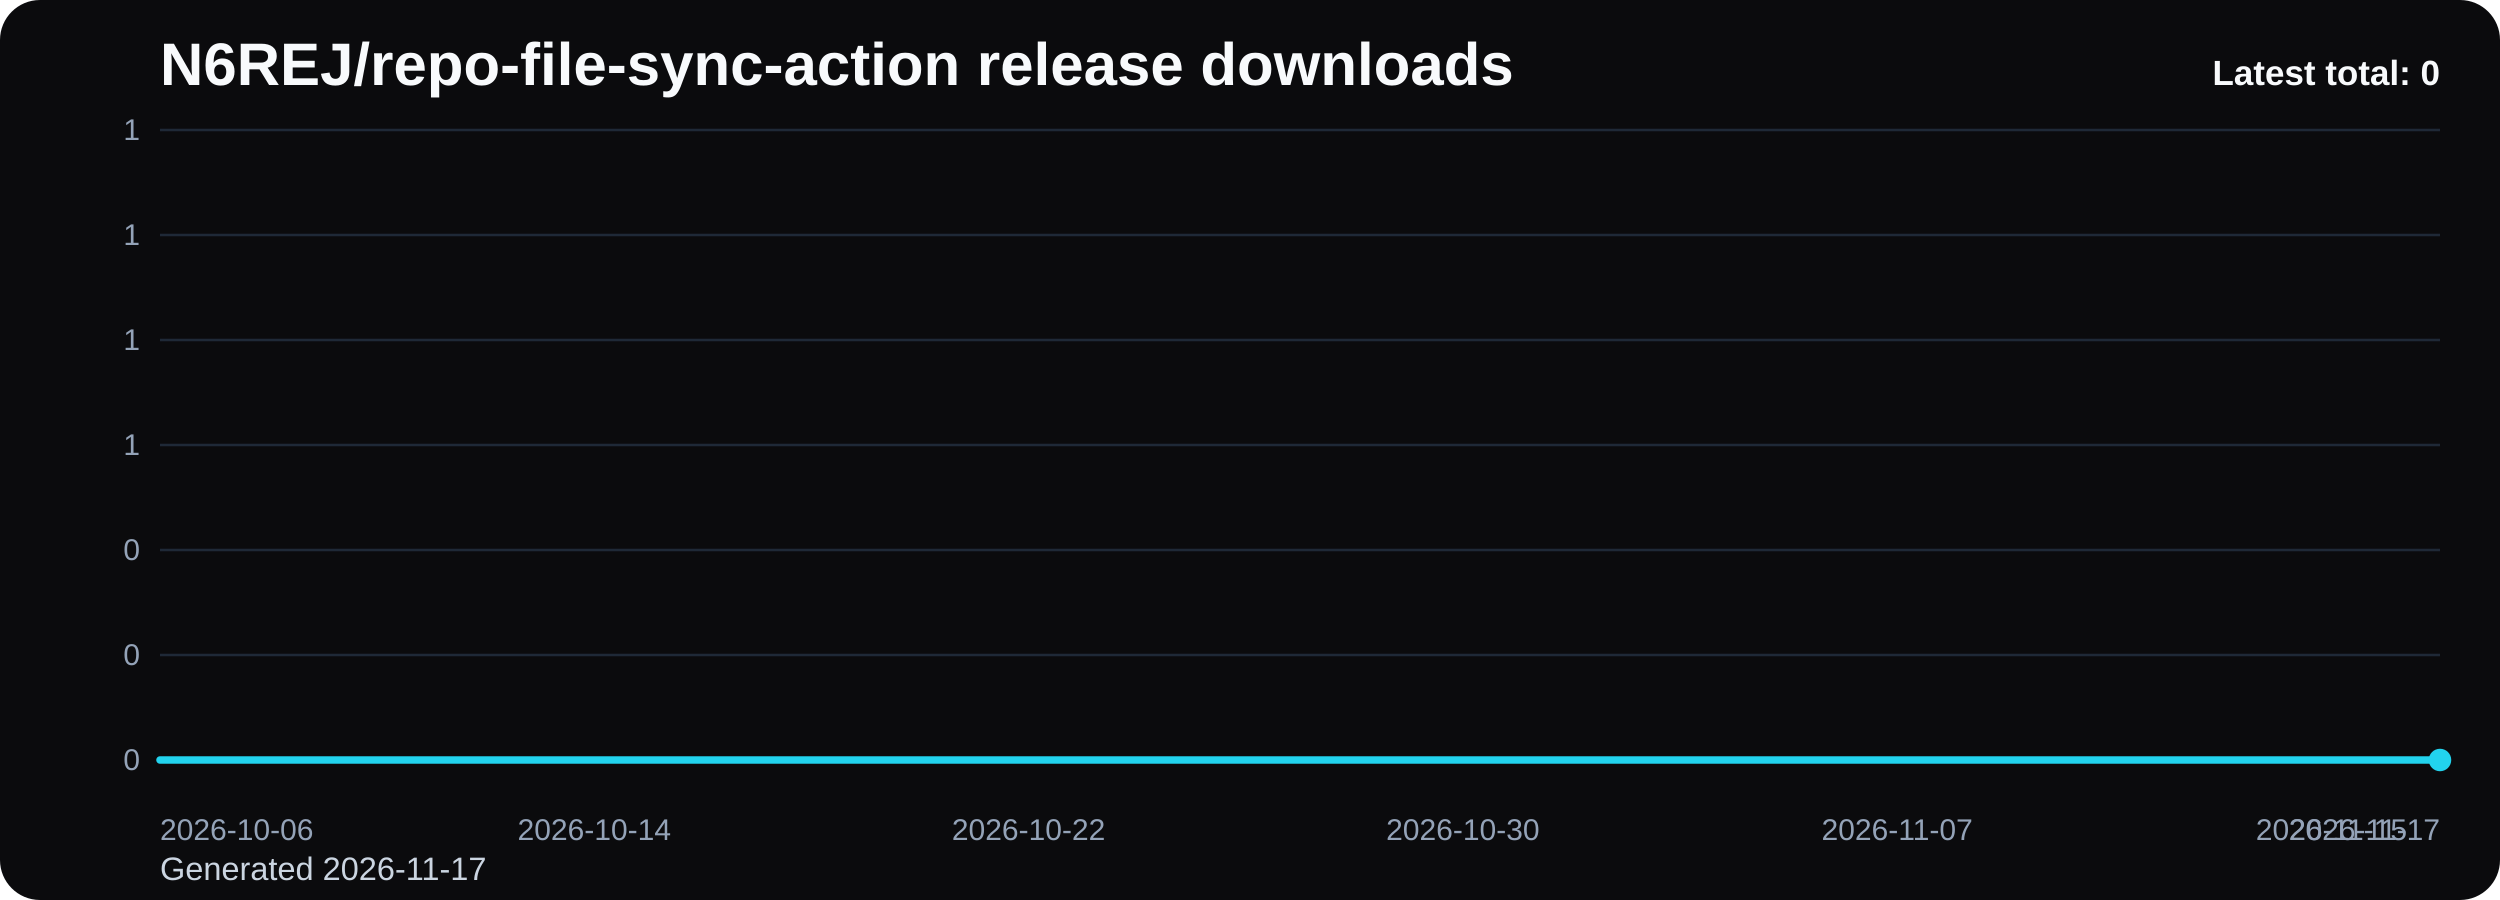
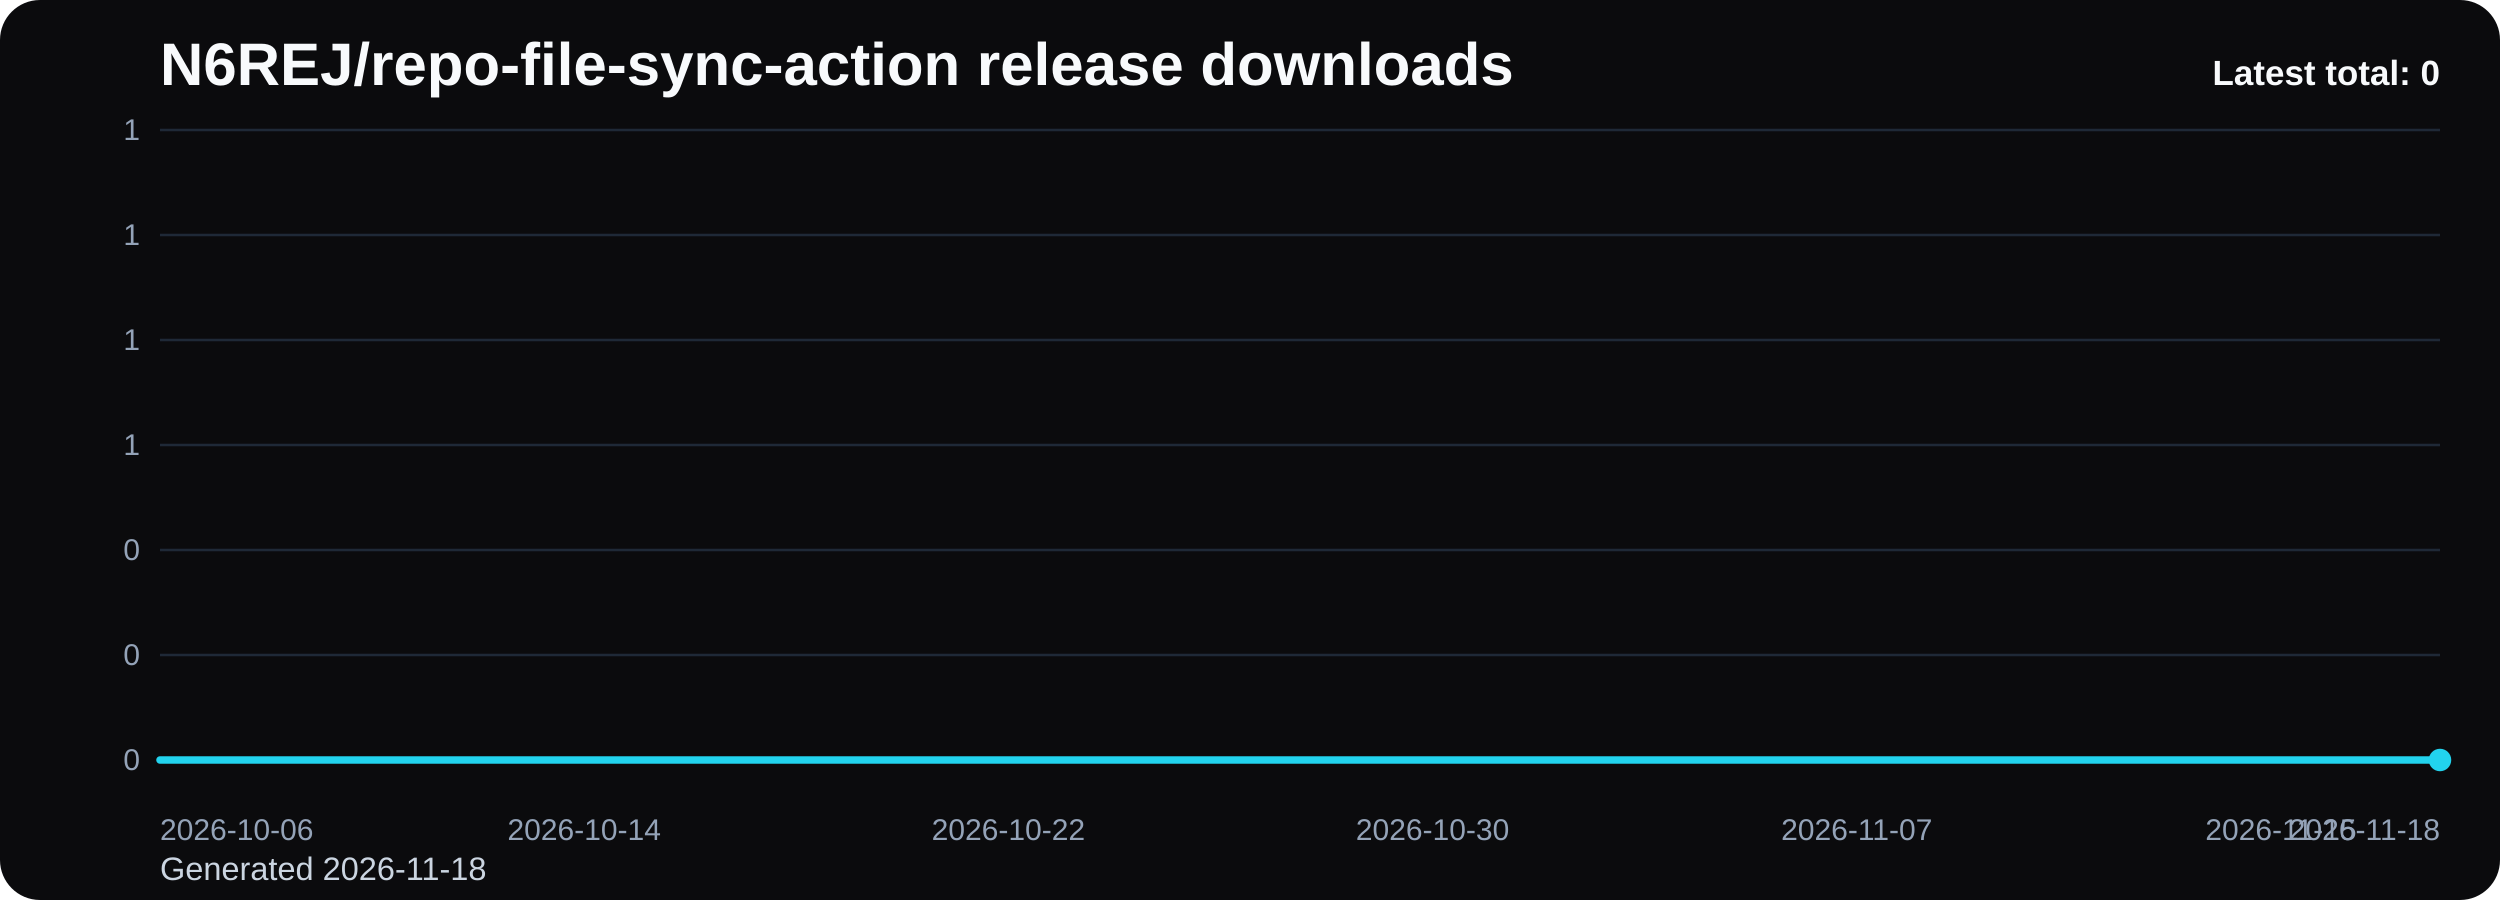
<svg xmlns="http://www.w3.org/2000/svg" viewBox="0 0 1000 360" role="img" aria-label="N6REJ/repo-file-sync-action release downloads chart">
  <defs>
    <linearGradient id="fill-total-trend-black" x1="0" y1="0" x2="0" y2="1">
      <stop offset="0%" stop-color="#22d3ee" stop-opacity="0.32" />
      <stop offset="100%" stop-color="#22d3ee" stop-opacity="0.05" />
    </linearGradient>
    <style>
      .bg { fill: #0b0b0d; }
      .title { font: 700 24px Arial, sans-serif; fill: #f8fafc; }
      .sub { font: 400 13px Arial, sans-serif; fill: #cbd5e1; }
      .grid { stroke: #1f2937; stroke-width: 1; }
      .axis { font: 400 12px Arial, sans-serif; fill: #94a3b8; }
      .line { fill: none; stroke: #22d3ee; stroke-width: 3; stroke-linecap: round; stroke-linejoin: round; }
      .dot { fill: #22d3ee; }
      .value { font: 600 11px Arial, sans-serif; fill: #cbd5e1; }
      .latest { font: 700 14px Arial, sans-serif; fill: #f8fafc; }
    </style>
  </defs>
  <rect class="bg" x="0" y="0" width="1000" height="360" rx="16" />
  <text class="title" x="64" y="34">N6REJ/repo-file-sync-action release downloads</text>
-   <text class="sub" x="64" y="352">Generated 2026-11-17</text>
+   <text class="sub" x="64" y="352">Generated 2026-11-18</text>
  <line x1="64" y1="52.00" x2="976" y2="52.00" class="grid" />
  <text x="56" y="56.00" text-anchor="end" class="axis">1</text>
  <line x1="64" y1="94.00" x2="976" y2="94.00" class="grid" />
  <text x="56" y="98.00" text-anchor="end" class="axis">1</text>
  <line x1="64" y1="136.00" x2="976" y2="136.00" class="grid" />
  <text x="56" y="140.00" text-anchor="end" class="axis">1</text>
  <line x1="64" y1="178.00" x2="976" y2="178.00" class="grid" />
  <text x="56" y="182.00" text-anchor="end" class="axis">1</text>
  <line x1="64" y1="220.00" x2="976" y2="220.00" class="grid" />
  <text x="56" y="224.00" text-anchor="end" class="axis">0</text>
  <line x1="64" y1="262.00" x2="976" y2="262.00" class="grid" />
  <text x="56" y="266.00" text-anchor="end" class="axis">0</text>
  <line x1="64" y1="304.00" x2="976" y2="304.00" class="grid" />
  <text x="56" y="308.00" text-anchor="end" class="axis">0</text>
-   <path d="M 64.00 304 L 64.00 304.00 L 85.71 304.00 L 107.43 304.00 L 129.14 304.00 L 150.86 304.00 L 172.57 304.00 L 194.29 304.00 L 216.00 304.00 L 237.71 304.00 L 259.43 304.00 L 281.14 304.00 L 302.86 304.00 L 324.57 304.00 L 346.29 304.00 L 368.00 304.00 L 389.71 304.00 L 411.43 304.00 L 433.14 304.00 L 454.86 304.00 L 476.57 304.00 L 498.29 304.00 L 520.00 304.00 L 541.71 304.00 L 563.43 304.00 L 585.14 304.00 L 606.86 304.00 L 628.57 304.00 L 650.29 304.00 L 672.00 304.00 L 693.71 304.00 L 715.43 304.00 L 737.14 304.00 L 758.86 304.00 L 780.57 304.00 L 802.29 304.00 L 824.00 304.00 L 845.71 304.00 L 867.43 304.00 L 889.14 304.00 L 910.86 304.00 L 932.57 304.00 L 954.29 304.00 L 976.00 304.00 L 976.00 304 Z" fill="url(#fill-total-trend-black)" />
-   <polyline class="line" points="64.00,304.00 85.71,304.00 107.43,304.00 129.14,304.00 150.86,304.00 172.57,304.00 194.29,304.00 216.00,304.00 237.71,304.00 259.43,304.00 281.14,304.00 302.86,304.00 324.57,304.00 346.29,304.00 368.00,304.00 389.71,304.00 411.43,304.00 433.14,304.00 454.86,304.00 476.57,304.00 498.29,304.00 520.00,304.00 541.71,304.00 563.43,304.00 585.14,304.00 606.86,304.00 628.57,304.00 650.29,304.00 672.00,304.00 693.71,304.00 715.43,304.00 737.14,304.00 758.86,304.00 780.57,304.00 802.29,304.00 824.00,304.00 845.71,304.00 867.43,304.00 889.14,304.00 910.86,304.00 932.57,304.00 954.29,304.00 976.00,304.00" />
+   <path d="M 64.00 304 L 64.00 304.00 L 85.21 304.00 L 106.42 304.00 L 127.63 304.00 L 148.84 304.00 L 170.05 304.00 L 191.26 304.00 L 212.47 304.00 L 233.67 304.00 L 254.88 304.00 L 276.09 304.00 L 297.30 304.00 L 318.51 304.00 L 339.72 304.00 L 360.93 304.00 L 382.14 304.00 L 403.35 304.00 L 424.56 304.00 L 445.77 304.00 L 466.98 304.00 L 488.19 304.00 L 509.40 304.00 L 530.60 304.00 L 551.81 304.00 L 573.02 304.00 L 594.23 304.00 L 615.44 304.00 L 636.65 304.00 L 657.86 304.00 L 679.07 304.00 L 700.28 304.00 L 721.49 304.00 L 742.70 304.00 L 763.91 304.00 L 785.12 304.00 L 806.33 304.00 L 827.53 304.00 L 848.74 304.00 L 869.95 304.00 L 891.16 304.00 L 912.37 304.00 L 933.58 304.00 L 954.79 304.00 L 976.00 304.00 L 976.00 304 Z" fill="url(#fill-total-trend-black)" />
+   <polyline class="line" points="64.00,304.00 85.21,304.00 106.42,304.00 127.63,304.00 148.84,304.00 170.05,304.00 191.26,304.00 212.47,304.00 233.67,304.00 254.88,304.00 276.09,304.00 297.30,304.00 318.51,304.00 339.72,304.00 360.93,304.00 382.14,304.00 403.35,304.00 424.56,304.00 445.77,304.00 466.98,304.00 488.19,304.00 509.40,304.00 530.60,304.00 551.81,304.00 573.02,304.00 594.23,304.00 615.44,304.00 636.65,304.00 657.86,304.00 679.07,304.00 700.28,304.00 721.49,304.00 742.70,304.00 763.91,304.00 785.12,304.00 806.33,304.00 827.53,304.00 848.74,304.00 869.95,304.00 891.16,304.00 912.37,304.00 933.58,304.00 954.79,304.00 976.00,304.00" />
  <circle class="dot" cx="976.00" cy="304.00" r="4.5" />
  <text class="axis" x="64.00" y="336" text-anchor="start">2026-10-06</text>
-   <text class="axis" x="237.71" y="336" text-anchor="middle">2026-10-14</text>
-   <text class="axis" x="411.43" y="336" text-anchor="middle">2026-10-22</text>
-   <text class="axis" x="585.14" y="336" text-anchor="middle">2026-10-30</text>
-   <text class="axis" x="758.86" y="336" text-anchor="middle">2026-11-07</text>
-   <text class="axis" x="932.57" y="336" text-anchor="middle">2026-11-15</text>
-   <text class="axis" x="976.00" y="336" text-anchor="end">2026-11-17</text>
+   <text class="axis" x="233.67" y="336" text-anchor="middle">2026-10-14</text>
+   <text class="axis" x="403.35" y="336" text-anchor="middle">2026-10-22</text>
+   <text class="axis" x="573.02" y="336" text-anchor="middle">2026-10-30</text>
+   <text class="axis" x="742.70" y="336" text-anchor="middle">2026-11-07</text>
+   <text class="axis" x="912.37" y="336" text-anchor="middle">2026-11-15</text>
+   <text class="axis" x="976.00" y="336" text-anchor="end">2026-11-18</text>
  <text class="latest" x="976" y="34" text-anchor="end">Latest total: 0</text>
</svg>
